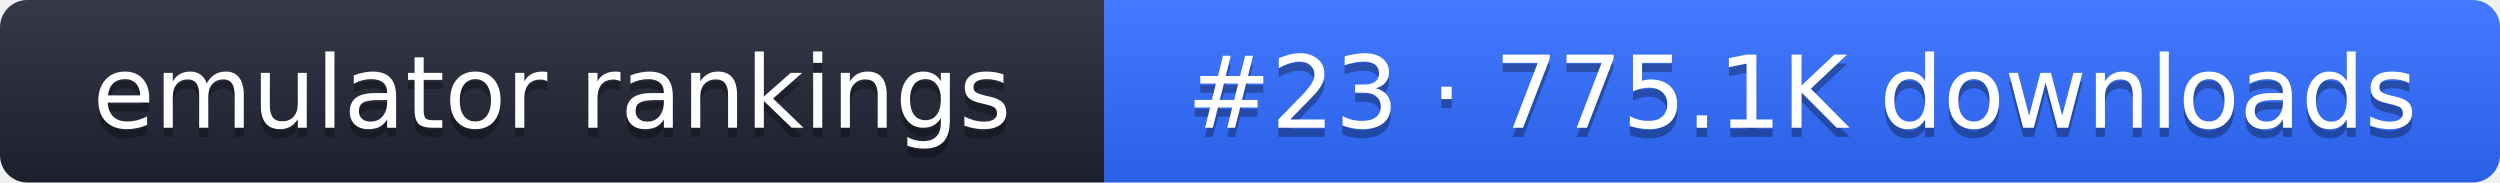
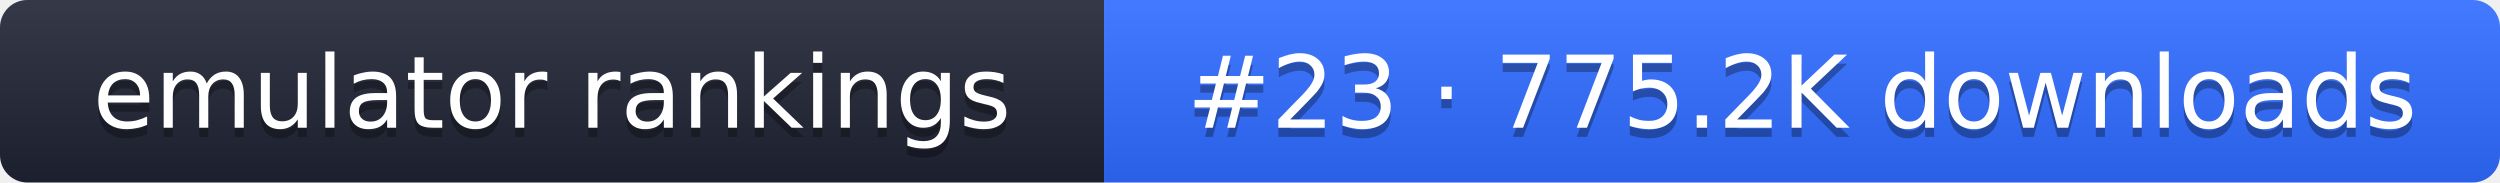
- <svg xmlns="http://www.w3.org/2000/svg" width="274" height="20" role="img" aria-label="emulator rankings: #23 · 775.1K downloads">
+ <svg xmlns="http://www.w3.org/2000/svg" width="274" height="20" role="img" aria-label="emulator rankings: #23 · 775.2K downloads">
  <linearGradient id="g" x2="0" y2="100%">
    <stop offset="0" stop-color="#fff" stop-opacity=".1" />
    <stop offset="1" stop-opacity=".1" />
  </linearGradient>
  <clipPath id="r">
    <rect width="274" height="20" rx="3" fill="#fff" />
  </clipPath>
  <g clip-path="url(#r)">
    <rect width="121" height="20" fill="#1f2433" />
    <rect x="121" width="153" height="20" fill="#2f6bff" />
    <rect width="274" height="20" fill="url(#g)" />
  </g>
  <g fill="#fff" text-anchor="middle" font-family="Verdana,DejaVu Sans,sans-serif" font-size="11">
    <text x="60.5" y="15" fill="#010101" fill-opacity=".3">emulator rankings</text>
    <text x="60.5" y="14">emulator rankings</text>
-     <text x="197.5" y="15" fill="#010101" fill-opacity=".3">#23 · 775.1K downloads</text>
-     <text x="197.5" y="14">#23 · 775.1K downloads</text>
+     <text x="197.5" y="15" fill="#010101" fill-opacity=".3">#23 · 775.2K downloads</text>
+     <text x="197.5" y="14">#23 · 775.2K downloads</text>
  </g>
</svg>
